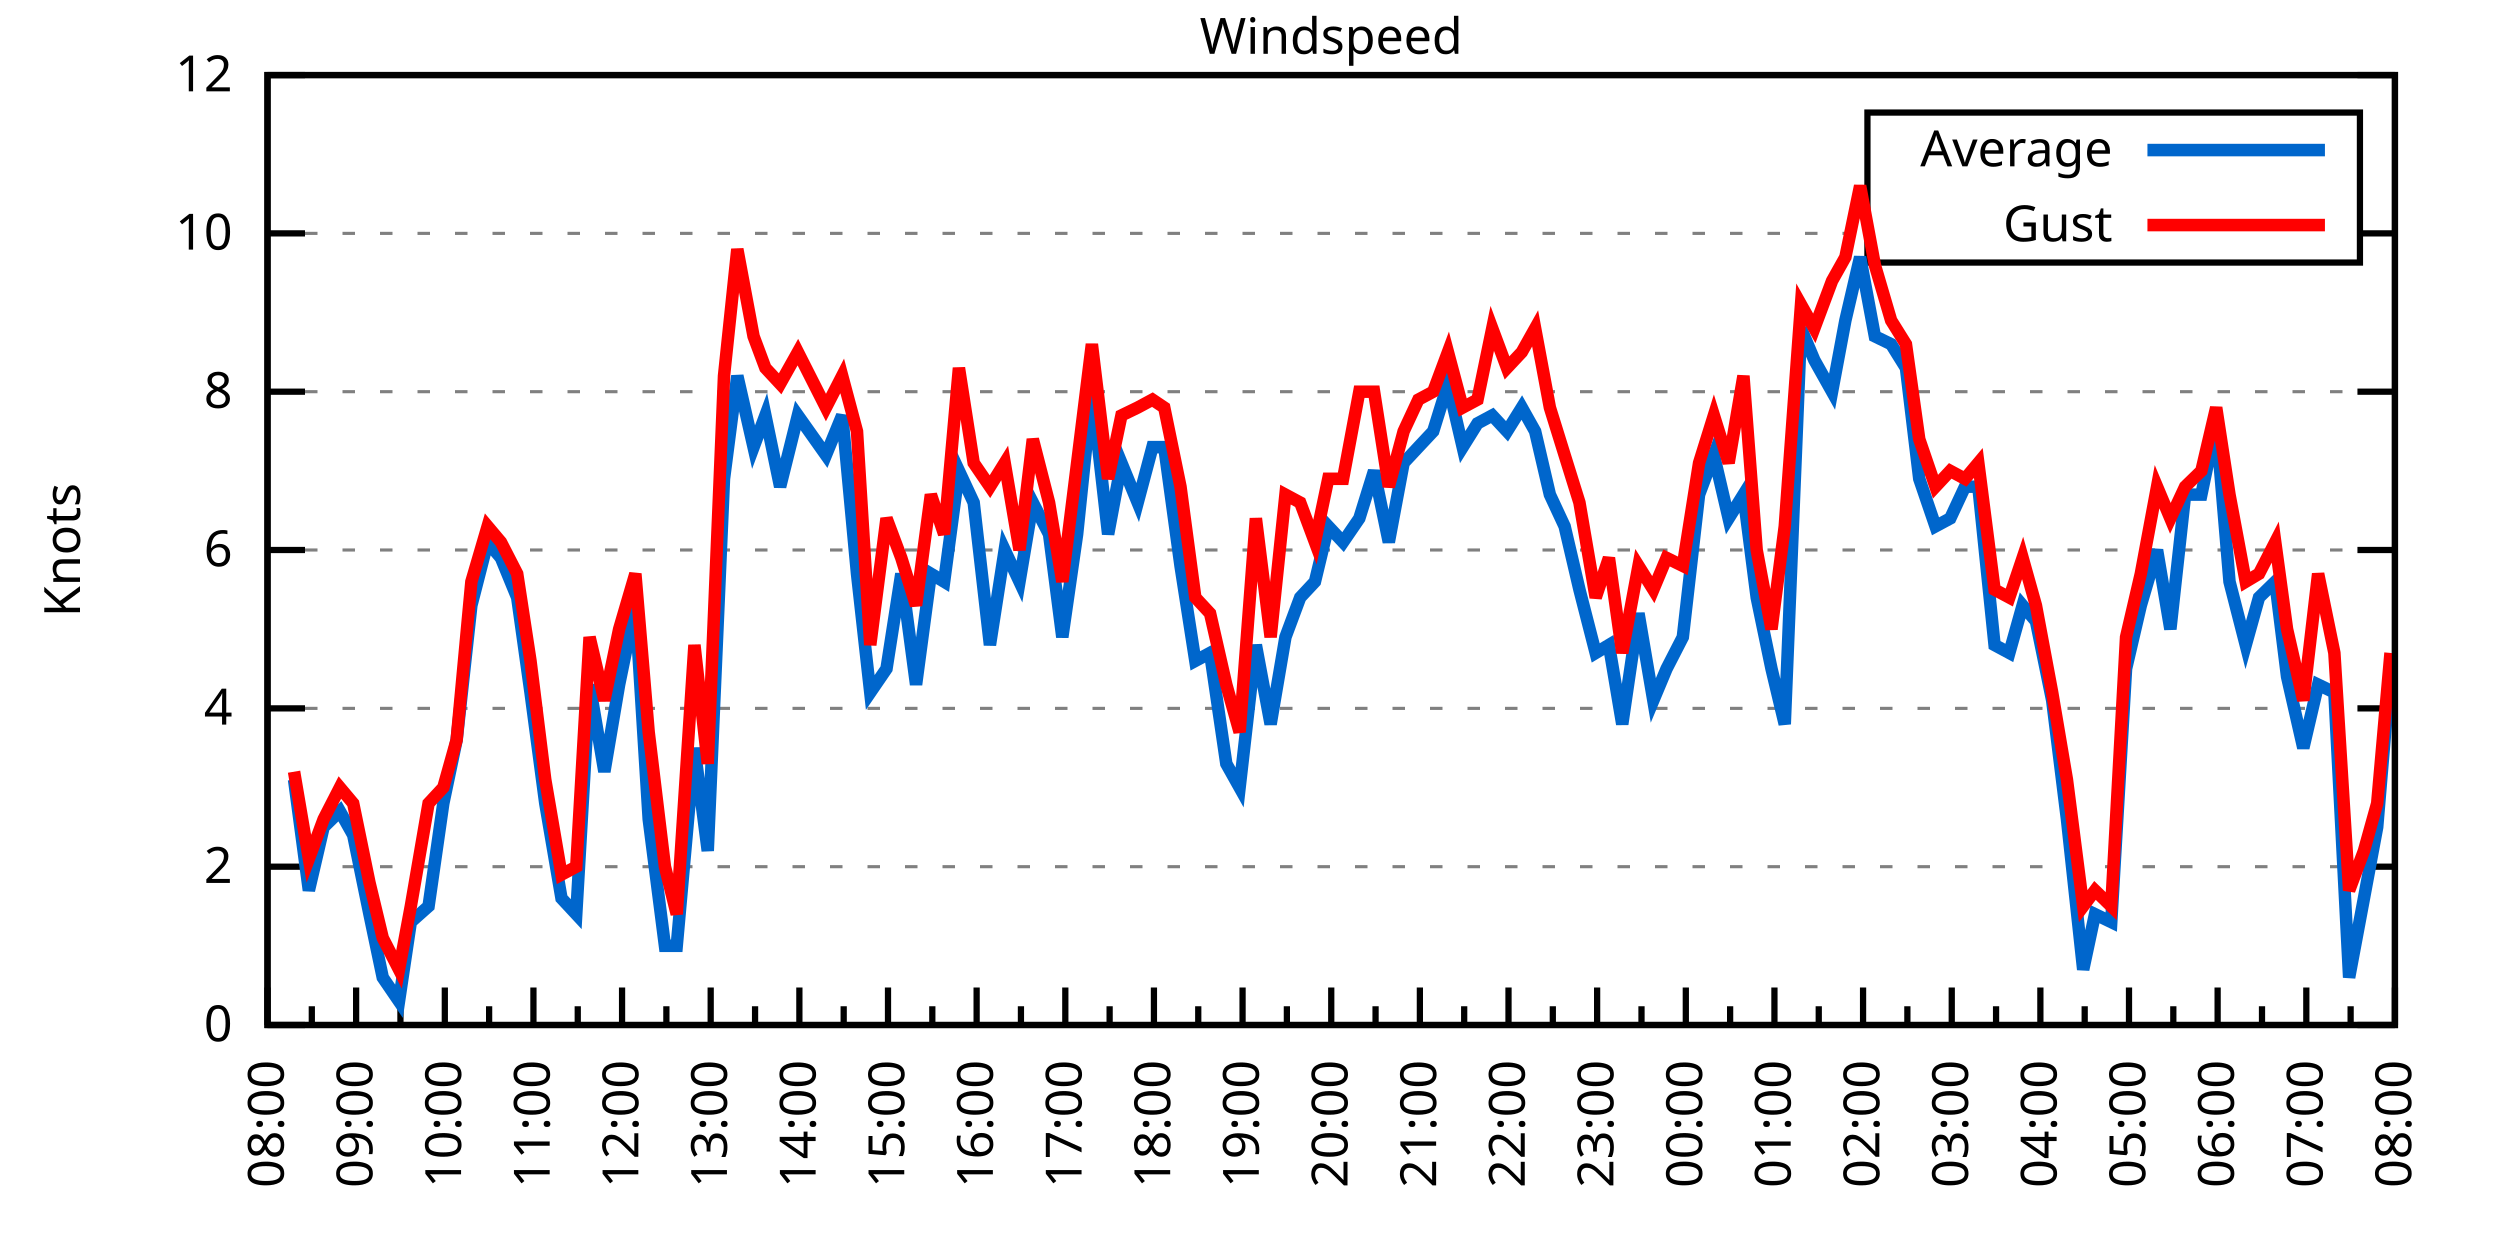
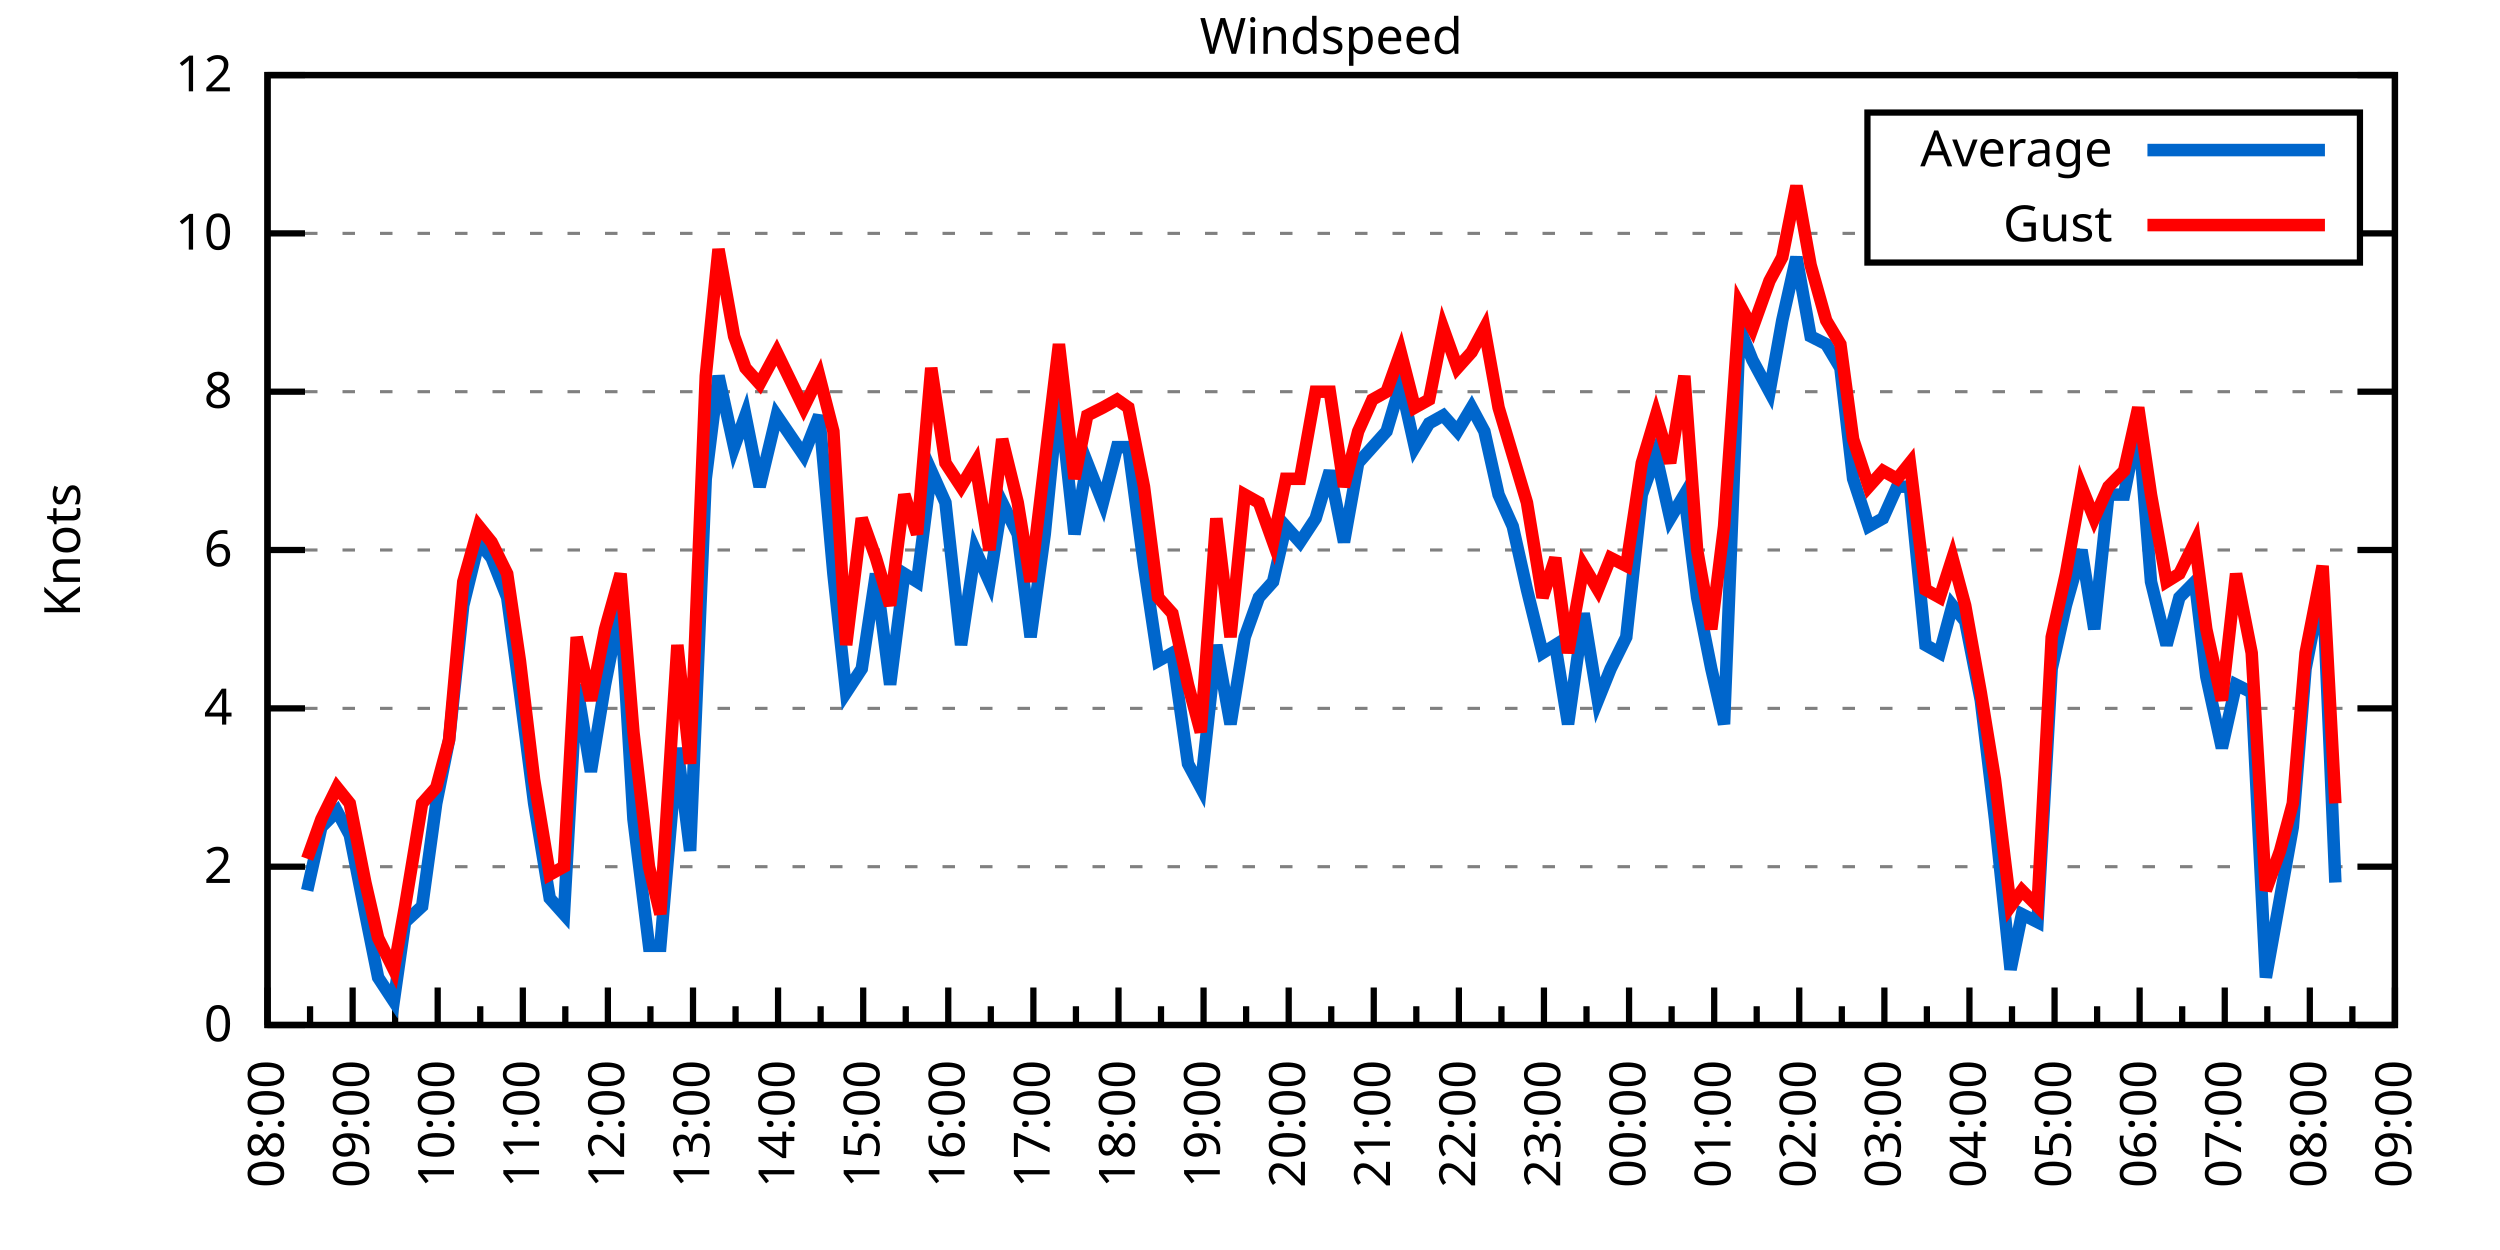
<svg xmlns="http://www.w3.org/2000/svg" xmlns:xlink="http://www.w3.org/1999/xlink" width="400" height="200" viewBox="0 0 400 200">
  <g id="gnuplot_canvas">
    <rect x="0" y="0" width="400" height="200" fill="none" />
    <defs>
      <circle id="gpDot" r="0.5" stroke-width="0.5" stroke="currentColor" />
      <path id="gpPt0" stroke-width="0.333" stroke="currentColor" d="M-1,0 h2 M0,-1 v2" />
      <path id="gpPt1" stroke-width="0.333" stroke="currentColor" d="M-1,-1 L1,1 M1,-1 L-1,1" />
      <path id="gpPt2" stroke-width="0.333" stroke="currentColor" d="M-1,0 L1,0 M0,-1 L0,1 M-1,-1 L1,1 M-1,1 L1,-1" />
      <rect id="gpPt3" stroke-width="0.333" stroke="currentColor" x="-1" y="-1" width="2" height="2" />
      <rect id="gpPt4" stroke-width="0.333" stroke="currentColor" fill="currentColor" x="-1" y="-1" width="2" height="2" />
      <circle id="gpPt5" stroke-width="0.333" stroke="currentColor" cx="0" cy="0" r="1" />
      <use xlink:href="#gpPt5" id="gpPt6" fill="currentColor" stroke="none" />
      <path id="gpPt7" stroke-width="0.333" stroke="currentColor" d="M0,-1.33 L-1.33,0.67 L1.33,0.67 z" />
      <use xlink:href="#gpPt7" id="gpPt8" fill="currentColor" stroke="none" />
      <use xlink:href="#gpPt7" id="gpPt9" stroke="currentColor" transform="rotate(180)" />
      <use xlink:href="#gpPt9" id="gpPt10" fill="currentColor" stroke="none" />
      <use xlink:href="#gpPt3" id="gpPt11" stroke="currentColor" transform="rotate(45)" />
      <use xlink:href="#gpPt11" id="gpPt12" fill="currentColor" stroke="none" />
      <path id="gpPt13" stroke-width="0.333" stroke="currentColor" d="M0,1.330 L1.265,0.411 L0.782,-1.067 L-0.782,-1.076 L-1.265,0.411 z" />
      <use xlink:href="#gpPt13" id="gpPt14" fill="currentColor" stroke="none" />
      <filter id="textbox" filterUnits="objectBoundingBox" x="0" y="0" height="1" width="1">
        <feFlood flood-color="white" flood-opacity="1" result="bgnd" />
        <feComposite in="SourceGraphic" in2="bgnd" operator="atop" />
      </filter>
      <filter id="greybox" filterUnits="objectBoundingBox" x="0" y="0" height="1" width="1">
        <feFlood flood-color="lightgrey" flood-opacity="1" result="grey" />
        <feComposite in="SourceGraphic" in2="grey" operator="atop" />
      </filter>
    </defs>
    <g fill="none" color="white" stroke="currentColor" stroke-width="1.00" stroke-linecap="butt" stroke-linejoin="miter">
</g>
    <g fill="none" color="black" stroke="currentColor" stroke-width="1.00" stroke-linecap="butt" stroke-linejoin="miter">
      <g stroke="none" shape-rendering="crispEdges">
        <polygon fill="rgb(255, 255, 255)" points="42.80,164.00 383.18,164.00 383.18,12.02 42.80,12.02 " />
      </g>
    </g>
    <g fill="none" color="black" stroke="currentColor" stroke-width="1.00" stroke-linecap="butt" stroke-linejoin="miter">
</g>
    <g fill="none" color="black" stroke="black" stroke-width="0.50" stroke-linecap="butt" stroke-linejoin="miter">
</g>
    <g fill="none" color="gray" stroke="currentColor" stroke-width="0.50" stroke-linecap="butt" stroke-linejoin="miter">
      <path stroke="gray" stroke-dasharray="2,4" class="gridline" d="M42.80,164.00 L383.19,164.00  " />
    </g>
    <g fill="none" color="gray" stroke="gray" stroke-width="1.00" stroke-linecap="butt" stroke-linejoin="miter">
</g>
    <g fill="none" color="black" stroke="currentColor" stroke-width="1.00" stroke-linecap="butt" stroke-linejoin="miter">
      <path stroke="black" d="M42.80,164.00 L48.80,164.00 M383.19,164.00 L377.19,164.00  " />
      <g transform="translate(37.20,166.60)" stroke="none" fill="black" font-family="Sans" font-size="8.00" text-anchor="end">
        <text>
          <tspan font-family="Sans"> 0</tspan>
        </text>
      </g>
    </g>
    <g fill="none" color="black" stroke="currentColor" stroke-width="1.00" stroke-linecap="butt" stroke-linejoin="miter">
</g>
    <g fill="none" color="black" stroke="black" stroke-width="0.50" stroke-linecap="butt" stroke-linejoin="miter">
</g>
    <g fill="none" color="gray" stroke="currentColor" stroke-width="0.50" stroke-linecap="butt" stroke-linejoin="miter">
      <path stroke="gray" stroke-dasharray="2,4" class="gridline" d="M42.80,138.67 L383.19,138.67  " />
    </g>
    <g fill="none" color="gray" stroke="gray" stroke-width="1.00" stroke-linecap="butt" stroke-linejoin="miter">
</g>
    <g fill="none" color="black" stroke="currentColor" stroke-width="1.00" stroke-linecap="butt" stroke-linejoin="miter">
      <path stroke="black" d="M42.80,138.67 L48.80,138.67 M383.19,138.67 L377.19,138.67  " />
      <g transform="translate(37.20,141.27)" stroke="none" fill="black" font-family="Sans" font-size="8.00" text-anchor="end">
        <text>
          <tspan font-family="Sans"> 2</tspan>
        </text>
      </g>
    </g>
    <g fill="none" color="black" stroke="currentColor" stroke-width="1.00" stroke-linecap="butt" stroke-linejoin="miter">
</g>
    <g fill="none" color="black" stroke="black" stroke-width="0.50" stroke-linecap="butt" stroke-linejoin="miter">
</g>
    <g fill="none" color="gray" stroke="currentColor" stroke-width="0.50" stroke-linecap="butt" stroke-linejoin="miter">
      <path stroke="gray" stroke-dasharray="2,4" class="gridline" d="M42.80,113.34 L383.19,113.34  " />
    </g>
    <g fill="none" color="gray" stroke="gray" stroke-width="1.00" stroke-linecap="butt" stroke-linejoin="miter">
</g>
    <g fill="none" color="black" stroke="currentColor" stroke-width="1.00" stroke-linecap="butt" stroke-linejoin="miter">
      <path stroke="black" d="M42.80,113.34 L48.80,113.34 M383.19,113.34 L377.19,113.34  " />
      <g transform="translate(37.20,115.94)" stroke="none" fill="black" font-family="Sans" font-size="8.00" text-anchor="end">
        <text>
          <tspan font-family="Sans"> 4</tspan>
        </text>
      </g>
    </g>
    <g fill="none" color="black" stroke="currentColor" stroke-width="1.00" stroke-linecap="butt" stroke-linejoin="miter">
</g>
    <g fill="none" color="black" stroke="black" stroke-width="0.50" stroke-linecap="butt" stroke-linejoin="miter">
</g>
    <g fill="none" color="gray" stroke="currentColor" stroke-width="0.50" stroke-linecap="butt" stroke-linejoin="miter">
      <path stroke="gray" stroke-dasharray="2,4" class="gridline" d="M42.80,88.00 L383.19,88.00  " />
    </g>
    <g fill="none" color="gray" stroke="gray" stroke-width="1.00" stroke-linecap="butt" stroke-linejoin="miter">
</g>
    <g fill="none" color="black" stroke="currentColor" stroke-width="1.00" stroke-linecap="butt" stroke-linejoin="miter">
      <path stroke="black" d="M42.80,88.00 L48.80,88.00 M383.19,88.00 L377.19,88.00  " />
      <g transform="translate(37.20,90.60)" stroke="none" fill="black" font-family="Sans" font-size="8.00" text-anchor="end">
        <text>
          <tspan font-family="Sans"> 6</tspan>
        </text>
      </g>
    </g>
    <g fill="none" color="black" stroke="currentColor" stroke-width="1.00" stroke-linecap="butt" stroke-linejoin="miter">
</g>
    <g fill="none" color="black" stroke="black" stroke-width="0.50" stroke-linecap="butt" stroke-linejoin="miter">
</g>
    <g fill="none" color="gray" stroke="currentColor" stroke-width="0.50" stroke-linecap="butt" stroke-linejoin="miter">
      <path stroke="gray" stroke-dasharray="2,4" class="gridline" d="M42.80,62.67 L383.19,62.67  " />
    </g>
    <g fill="none" color="gray" stroke="gray" stroke-width="1.00" stroke-linecap="butt" stroke-linejoin="miter">
</g>
    <g fill="none" color="black" stroke="currentColor" stroke-width="1.00" stroke-linecap="butt" stroke-linejoin="miter">
      <path stroke="black" d="M42.80,62.67 L48.80,62.67 M383.19,62.67 L377.19,62.67  " />
      <g transform="translate(37.20,65.27)" stroke="none" fill="black" font-family="Sans" font-size="8.00" text-anchor="end">
        <text>
          <tspan font-family="Sans"> 8</tspan>
        </text>
      </g>
    </g>
    <g fill="none" color="black" stroke="currentColor" stroke-width="1.00" stroke-linecap="butt" stroke-linejoin="miter">
</g>
    <g fill="none" color="black" stroke="black" stroke-width="0.50" stroke-linecap="butt" stroke-linejoin="miter">
</g>
    <g fill="none" color="gray" stroke="currentColor" stroke-width="0.50" stroke-linecap="butt" stroke-linejoin="miter">
      <path stroke="gray" stroke-dasharray="2,4" class="gridline" d="M42.80,37.34 L298.79,37.34 M377.59,37.34 L383.19,37.34  " />
    </g>
    <g fill="none" color="gray" stroke="gray" stroke-width="1.00" stroke-linecap="butt" stroke-linejoin="miter">
</g>
    <g fill="none" color="black" stroke="currentColor" stroke-width="1.00" stroke-linecap="butt" stroke-linejoin="miter">
      <path stroke="black" d="M42.80,37.34 L48.80,37.34 M383.19,37.34 L377.19,37.34  " />
      <g transform="translate(37.20,39.94)" stroke="none" fill="black" font-family="Sans" font-size="8.00" text-anchor="end">
        <text>
          <tspan font-family="Sans"> 10</tspan>
        </text>
      </g>
    </g>
    <g fill="none" color="black" stroke="currentColor" stroke-width="1.00" stroke-linecap="butt" stroke-linejoin="miter">
</g>
    <g fill="none" color="black" stroke="black" stroke-width="0.50" stroke-linecap="butt" stroke-linejoin="miter">
</g>
    <g fill="none" color="gray" stroke="currentColor" stroke-width="0.50" stroke-linecap="butt" stroke-linejoin="miter">
      <path stroke="gray" stroke-dasharray="2,4" class="gridline" d="M42.80,12.01 L383.19,12.01  " />
    </g>
    <g fill="none" color="gray" stroke="gray" stroke-width="1.00" stroke-linecap="butt" stroke-linejoin="miter">
</g>
    <g fill="none" color="black" stroke="currentColor" stroke-width="1.00" stroke-linecap="butt" stroke-linejoin="miter">
      <path stroke="black" d="M42.80,12.01 L48.80,12.01 M383.19,12.01 L377.19,12.01  " />
      <g transform="translate(37.20,14.61)" stroke="none" fill="black" font-family="Sans" font-size="8.00" text-anchor="end">
        <text>
          <tspan font-family="Sans"> 12</tspan>
        </text>
      </g>
    </g>
    <g fill="none" color="black" stroke="currentColor" stroke-width="1.00" stroke-linecap="butt" stroke-linejoin="miter">
      <path stroke="black" d="M42.80,164.00 L42.80,158.00  " />
      <g transform="translate(45.40,169.60) rotate(270)" stroke="none" fill="black" font-family="Sans" font-size="8.00" text-anchor="end">
        <text>
          <tspan font-family="Sans">08:00</tspan>
        </text>
      </g>
    </g>
    <g fill="none" color="black" stroke="currentColor" stroke-width="1.00" stroke-linecap="butt" stroke-linejoin="miter">
-       <path stroke="black" d="M49.89,164.00 L49.89,161.00 M56.98,164.00 L56.98,158.00  " />
-       <g transform="translate(59.58,169.60) rotate(270)" stroke="none" fill="black" font-family="Sans" font-size="8.00" text-anchor="end">
+       <path stroke="black" d="M49.61,164.00 L49.61,161.00 M56.42,164.00 L56.42,158.00  " />
+       <g transform="translate(59.02,169.60) rotate(270)" stroke="none" fill="black" font-family="Sans" font-size="8.00" text-anchor="end">
        <text>
          <tspan font-family="Sans">09:00</tspan>
        </text>
      </g>
    </g>
    <g fill="none" color="black" stroke="currentColor" stroke-width="1.00" stroke-linecap="butt" stroke-linejoin="miter">
-       <path stroke="black" d="M64.07,164.00 L64.07,161.00 M71.17,164.00 L71.17,158.00  " />
-       <g transform="translate(73.77,169.60) rotate(270)" stroke="none" fill="black" font-family="Sans" font-size="8.00" text-anchor="end">
+       <path stroke="black" d="M63.22,164.00 L63.22,161.00 M70.03,164.00 L70.03,158.00  " />
+       <g transform="translate(72.63,169.60) rotate(270)" stroke="none" fill="black" font-family="Sans" font-size="8.00" text-anchor="end">
        <text>
          <tspan font-family="Sans">10:00</tspan>
        </text>
      </g>
    </g>
    <g fill="none" color="black" stroke="currentColor" stroke-width="1.00" stroke-linecap="butt" stroke-linejoin="miter">
-       <path stroke="black" d="M78.26,164.00 L78.26,161.00 M85.35,164.00 L85.35,158.00  " />
-       <g transform="translate(87.95,169.60) rotate(270)" stroke="none" fill="black" font-family="Sans" font-size="8.00" text-anchor="end">
+       <path stroke="black" d="M76.84,164.00 L76.84,161.00 M83.65,164.00 L83.65,158.00  " />
+       <g transform="translate(86.25,169.60) rotate(270)" stroke="none" fill="black" font-family="Sans" font-size="8.00" text-anchor="end">
        <text>
          <tspan font-family="Sans">11:00</tspan>
        </text>
      </g>
    </g>
    <g fill="none" color="black" stroke="currentColor" stroke-width="1.00" stroke-linecap="butt" stroke-linejoin="miter">
-       <path stroke="black" d="M92.44,164.00 L92.44,161.00 M99.53,164.00 L99.53,158.00  " />
-       <g transform="translate(102.13,169.60) rotate(270)" stroke="none" fill="black" font-family="Sans" font-size="8.00" text-anchor="end">
+       <path stroke="black" d="M90.45,164.00 L90.45,161.00 M97.26,164.00 L97.26,158.00  " />
+       <g transform="translate(99.86,169.60) rotate(270)" stroke="none" fill="black" font-family="Sans" font-size="8.00" text-anchor="end">
        <text>
          <tspan font-family="Sans">12:00</tspan>
        </text>
      </g>
    </g>
    <g fill="none" color="black" stroke="currentColor" stroke-width="1.00" stroke-linecap="butt" stroke-linejoin="miter">
-       <path stroke="black" d="M106.62,164.00 L106.62,161.00 M113.71,164.00 L113.71,158.00  " />
-       <g transform="translate(116.31,169.60) rotate(270)" stroke="none" fill="black" font-family="Sans" font-size="8.00" text-anchor="end">
+       <path stroke="black" d="M104.07,164.00 L104.07,161.00 M110.88,164.00 L110.88,158.00  " />
+       <g transform="translate(113.48,169.60) rotate(270)" stroke="none" fill="black" font-family="Sans" font-size="8.00" text-anchor="end">
        <text>
          <tspan font-family="Sans">13:00</tspan>
        </text>
      </g>
    </g>
    <g fill="none" color="black" stroke="currentColor" stroke-width="1.00" stroke-linecap="butt" stroke-linejoin="miter">
-       <path stroke="black" d="M120.81,164.00 L120.81,161.00 M127.90,164.00 L127.90,158.00  " />
-       <g transform="translate(130.50,169.60) rotate(270)" stroke="none" fill="black" font-family="Sans" font-size="8.00" text-anchor="end">
+       <path stroke="black" d="M117.69,164.00 L117.69,161.00 M124.49,164.00 L124.49,158.00  " />
+       <g transform="translate(127.09,169.60) rotate(270)" stroke="none" fill="black" font-family="Sans" font-size="8.00" text-anchor="end">
        <text>
          <tspan font-family="Sans">14:00</tspan>
        </text>
      </g>
    </g>
    <g fill="none" color="black" stroke="currentColor" stroke-width="1.00" stroke-linecap="butt" stroke-linejoin="miter">
-       <path stroke="black" d="M134.99,164.00 L134.99,161.00 M142.08,164.00 L142.08,158.00  " />
-       <g transform="translate(144.68,169.60) rotate(270)" stroke="none" fill="black" font-family="Sans" font-size="8.00" text-anchor="end">
+       <path stroke="black" d="M131.30,164.00 L131.30,161.00 M138.11,164.00 L138.11,158.00  " />
+       <g transform="translate(140.71,169.60) rotate(270)" stroke="none" fill="black" font-family="Sans" font-size="8.00" text-anchor="end">
        <text>
          <tspan font-family="Sans">15:00</tspan>
        </text>
      </g>
    </g>
    <g fill="none" color="black" stroke="currentColor" stroke-width="1.00" stroke-linecap="butt" stroke-linejoin="miter">
-       <path stroke="black" d="M149.17,164.00 L149.17,161.00 M156.26,164.00 L156.26,158.00  " />
-       <g transform="translate(158.86,169.60) rotate(270)" stroke="none" fill="black" font-family="Sans" font-size="8.00" text-anchor="end">
+       <path stroke="black" d="M144.92,164.00 L144.92,161.00 M151.72,164.00 L151.72,158.00  " />
+       <g transform="translate(154.32,169.60) rotate(270)" stroke="none" fill="black" font-family="Sans" font-size="8.00" text-anchor="end">
        <text>
          <tspan font-family="Sans">16:00</tspan>
        </text>
      </g>
    </g>
    <g fill="none" color="black" stroke="currentColor" stroke-width="1.00" stroke-linecap="butt" stroke-linejoin="miter">
-       <path stroke="black" d="M163.35,164.00 L163.35,161.00 M170.45,164.00 L170.45,158.00  " />
-       <g transform="translate(173.05,169.60) rotate(270)" stroke="none" fill="black" font-family="Sans" font-size="8.00" text-anchor="end">
+       <path stroke="black" d="M158.53,164.00 L158.53,161.00 M165.34,164.00 L165.34,158.00  " />
+       <g transform="translate(167.94,169.60) rotate(270)" stroke="none" fill="black" font-family="Sans" font-size="8.00" text-anchor="end">
        <text>
          <tspan font-family="Sans">17:00</tspan>
        </text>
      </g>
    </g>
    <g fill="none" color="black" stroke="currentColor" stroke-width="1.00" stroke-linecap="butt" stroke-linejoin="miter">
-       <path stroke="black" d="M177.54,164.00 L177.54,161.00 M184.63,164.00 L184.63,158.00  " />
-       <g transform="translate(187.23,169.60) rotate(270)" stroke="none" fill="black" font-family="Sans" font-size="8.00" text-anchor="end">
+       <path stroke="black" d="M172.15,164.00 L172.15,161.00 M178.96,164.00 L178.96,158.00  " />
+       <g transform="translate(181.56,169.60) rotate(270)" stroke="none" fill="black" font-family="Sans" font-size="8.00" text-anchor="end">
        <text>
          <tspan font-family="Sans">18:00</tspan>
        </text>
      </g>
    </g>
    <g fill="none" color="black" stroke="currentColor" stroke-width="1.00" stroke-linecap="butt" stroke-linejoin="miter">
-       <path stroke="black" d="M191.72,164.00 L191.72,161.00 M198.81,164.00 L198.81,158.00  " />
-       <g transform="translate(201.41,169.60) rotate(270)" stroke="none" fill="black" font-family="Sans" font-size="8.00" text-anchor="end">
+       <path stroke="black" d="M185.76,164.00 L185.76,161.00 M192.57,164.00 L192.57,158.00  " />
+       <g transform="translate(195.17,169.60) rotate(270)" stroke="none" fill="black" font-family="Sans" font-size="8.00" text-anchor="end">
        <text>
          <tspan font-family="Sans">19:00</tspan>
        </text>
      </g>
    </g>
    <g fill="none" color="black" stroke="currentColor" stroke-width="1.00" stroke-linecap="butt" stroke-linejoin="miter">
-       <path stroke="black" d="M205.90,164.00 L205.90,161.00 M213.00,164.00 L213.00,158.00  " />
-       <g transform="translate(215.60,169.60) rotate(270)" stroke="none" fill="black" font-family="Sans" font-size="8.00" text-anchor="end">
+       <path stroke="black" d="M199.38,164.00 L199.38,161.00 M206.19,164.00 L206.19,158.00  " />
+       <g transform="translate(208.79,169.60) rotate(270)" stroke="none" fill="black" font-family="Sans" font-size="8.00" text-anchor="end">
        <text>
          <tspan font-family="Sans">20:00</tspan>
        </text>
      </g>
    </g>
    <g fill="none" color="black" stroke="currentColor" stroke-width="1.00" stroke-linecap="butt" stroke-linejoin="miter">
-       <path stroke="black" d="M220.09,164.00 L220.09,161.00 M227.18,164.00 L227.18,158.00  " />
-       <g transform="translate(229.78,169.60) rotate(270)" stroke="none" fill="black" font-family="Sans" font-size="8.00" text-anchor="end">
+       <path stroke="black" d="M213.00,164.00 L213.00,161.00 M219.80,164.00 L219.80,158.00  " />
+       <g transform="translate(222.40,169.60) rotate(270)" stroke="none" fill="black" font-family="Sans" font-size="8.00" text-anchor="end">
        <text>
          <tspan font-family="Sans">21:00</tspan>
        </text>
      </g>
    </g>
    <g fill="none" color="black" stroke="currentColor" stroke-width="1.00" stroke-linecap="butt" stroke-linejoin="miter">
-       <path stroke="black" d="M234.27,164.00 L234.27,161.00 M241.36,164.00 L241.36,158.00  " />
-       <g transform="translate(243.96,169.60) rotate(270)" stroke="none" fill="black" font-family="Sans" font-size="8.00" text-anchor="end">
+       <path stroke="black" d="M226.61,164.00 L226.61,161.00 M233.42,164.00 L233.42,158.00  " />
+       <g transform="translate(236.02,169.60) rotate(270)" stroke="none" fill="black" font-family="Sans" font-size="8.00" text-anchor="end">
        <text>
          <tspan font-family="Sans">22:00</tspan>
        </text>
      </g>
    </g>
    <g fill="none" color="black" stroke="currentColor" stroke-width="1.00" stroke-linecap="butt" stroke-linejoin="miter">
-       <path stroke="black" d="M248.45,164.00 L248.45,161.00 M255.54,164.00 L255.54,158.00  " />
-       <g transform="translate(258.14,169.60) rotate(270)" stroke="none" fill="black" font-family="Sans" font-size="8.00" text-anchor="end">
+       <path stroke="black" d="M240.23,164.00 L240.23,161.00 M247.03,164.00 L247.03,158.00  " />
+       <g transform="translate(249.63,169.60) rotate(270)" stroke="none" fill="black" font-family="Sans" font-size="8.00" text-anchor="end">
        <text>
          <tspan font-family="Sans">23:00</tspan>
        </text>
      </g>
    </g>
    <g fill="none" color="black" stroke="currentColor" stroke-width="1.00" stroke-linecap="butt" stroke-linejoin="miter">
-       <path stroke="black" d="M262.64,164.00 L262.64,161.00 M269.73,164.00 L269.73,158.00  " />
-       <g transform="translate(272.33,169.60) rotate(270)" stroke="none" fill="black" font-family="Sans" font-size="8.00" text-anchor="end">
+       <path stroke="black" d="M253.84,164.00 L253.84,161.00 M260.65,164.00 L260.65,158.00  " />
+       <g transform="translate(263.25,169.60) rotate(270)" stroke="none" fill="black" font-family="Sans" font-size="8.00" text-anchor="end">
        <text>
          <tspan font-family="Sans">00:00</tspan>
        </text>
      </g>
    </g>
    <g fill="none" color="black" stroke="currentColor" stroke-width="1.00" stroke-linecap="butt" stroke-linejoin="miter">
-       <path stroke="black" d="M276.82,164.00 L276.82,161.00 M283.91,164.00 L283.91,158.00  " />
-       <g transform="translate(286.51,169.60) rotate(270)" stroke="none" fill="black" font-family="Sans" font-size="8.00" text-anchor="end">
+       <path stroke="black" d="M267.46,164.00 L267.46,161.00 M274.27,164.00 L274.27,158.00  " />
+       <g transform="translate(276.87,169.60) rotate(270)" stroke="none" fill="black" font-family="Sans" font-size="8.00" text-anchor="end">
        <text>
          <tspan font-family="Sans">01:00</tspan>
        </text>
      </g>
    </g>
    <g fill="none" color="black" stroke="currentColor" stroke-width="1.00" stroke-linecap="butt" stroke-linejoin="miter">
-       <path stroke="black" d="M291.00,164.00 L291.00,161.00 M298.09,164.00 L298.09,158.00  " />
-       <g transform="translate(300.69,169.60) rotate(270)" stroke="none" fill="black" font-family="Sans" font-size="8.00" text-anchor="end">
+       <path stroke="black" d="M281.07,164.00 L281.07,161.00 M287.88,164.00 L287.88,158.00  " />
+       <g transform="translate(290.48,169.60) rotate(270)" stroke="none" fill="black" font-family="Sans" font-size="8.00" text-anchor="end">
        <text>
          <tspan font-family="Sans">02:00</tspan>
        </text>
      </g>
    </g>
    <g fill="none" color="black" stroke="currentColor" stroke-width="1.00" stroke-linecap="butt" stroke-linejoin="miter">
-       <path stroke="black" d="M305.18,164.00 L305.18,161.00 M312.28,164.00 L312.28,158.00  " />
-       <g transform="translate(314.88,169.60) rotate(270)" stroke="none" fill="black" font-family="Sans" font-size="8.00" text-anchor="end">
+       <path stroke="black" d="M294.69,164.00 L294.69,161.00 M301.50,164.00 L301.50,158.00  " />
+       <g transform="translate(304.10,169.60) rotate(270)" stroke="none" fill="black" font-family="Sans" font-size="8.00" text-anchor="end">
        <text>
          <tspan font-family="Sans">03:00</tspan>
        </text>
      </g>
    </g>
    <g fill="none" color="black" stroke="currentColor" stroke-width="1.00" stroke-linecap="butt" stroke-linejoin="miter">
-       <path stroke="black" d="M319.37,164.00 L319.37,161.00 M326.46,164.00 L326.46,158.00  " />
-       <g transform="translate(329.06,169.60) rotate(270)" stroke="none" fill="black" font-family="Sans" font-size="8.00" text-anchor="end">
+       <path stroke="black" d="M308.30,164.00 L308.30,161.00 M315.11,164.00 L315.11,158.00  " />
+       <g transform="translate(317.71,169.60) rotate(270)" stroke="none" fill="black" font-family="Sans" font-size="8.00" text-anchor="end">
        <text>
          <tspan font-family="Sans">04:00</tspan>
        </text>
      </g>
    </g>
    <g fill="none" color="black" stroke="currentColor" stroke-width="1.00" stroke-linecap="butt" stroke-linejoin="miter">
-       <path stroke="black" d="M333.55,164.00 L333.55,161.00 M340.64,164.00 L340.64,158.00  " />
-       <g transform="translate(343.24,169.60) rotate(270)" stroke="none" fill="black" font-family="Sans" font-size="8.00" text-anchor="end">
+       <path stroke="black" d="M321.92,164.00 L321.92,161.00 M328.73,164.00 L328.73,158.00  " />
+       <g transform="translate(331.33,169.60) rotate(270)" stroke="none" fill="black" font-family="Sans" font-size="8.00" text-anchor="end">
        <text>
          <tspan font-family="Sans">05:00</tspan>
        </text>
      </g>
    </g>
    <g fill="none" color="black" stroke="currentColor" stroke-width="1.00" stroke-linecap="butt" stroke-linejoin="miter">
-       <path stroke="black" d="M347.73,164.00 L347.73,161.00 M354.82,164.00 L354.82,158.00  " />
-       <g transform="translate(357.42,169.60) rotate(270)" stroke="none" fill="black" font-family="Sans" font-size="8.00" text-anchor="end">
+       <path stroke="black" d="M335.54,164.00 L335.54,161.00 M342.34,164.00 L342.34,158.00  " />
+       <g transform="translate(344.94,169.60) rotate(270)" stroke="none" fill="black" font-family="Sans" font-size="8.00" text-anchor="end">
        <text>
          <tspan font-family="Sans">06:00</tspan>
        </text>
      </g>
    </g>
    <g fill="none" color="black" stroke="currentColor" stroke-width="1.00" stroke-linecap="butt" stroke-linejoin="miter">
-       <path stroke="black" d="M361.92,164.00 L361.92,161.00 M369.01,164.00 L369.01,158.00  " />
-       <g transform="translate(371.61,169.60) rotate(270)" stroke="none" fill="black" font-family="Sans" font-size="8.00" text-anchor="end">
+       <path stroke="black" d="M349.15,164.00 L349.15,161.00 M355.96,164.00 L355.96,158.00  " />
+       <g transform="translate(358.56,169.60) rotate(270)" stroke="none" fill="black" font-family="Sans" font-size="8.00" text-anchor="end">
        <text>
          <tspan font-family="Sans">07:00</tspan>
        </text>
      </g>
    </g>
    <g fill="none" color="black" stroke="currentColor" stroke-width="1.00" stroke-linecap="butt" stroke-linejoin="miter">
-       <path stroke="black" d="M376.10,164.00 L376.10,161.00 M383.19,164.00 L383.19,158.00  " />
+       <path stroke="black" d="M362.77,164.00 L362.77,161.00 M369.57,164.00 L369.57,158.00  " />
+       <g transform="translate(372.17,169.60) rotate(270)" stroke="none" fill="black" font-family="Sans" font-size="8.00" text-anchor="end">
+         <text>
+           <tspan font-family="Sans">08:00</tspan>
+         </text>
+       </g>
+     </g>
+     <g fill="none" color="black" stroke="currentColor" stroke-width="1.00" stroke-linecap="butt" stroke-linejoin="miter">
+       <path stroke="black" d="M376.38,164.00 L376.38,161.00 M383.19,164.00 L383.19,158.00  " />
      <g transform="translate(385.79,169.60) rotate(270)" stroke="none" fill="black" font-family="Sans" font-size="8.00" text-anchor="end">
        <text>
-           <tspan font-family="Sans">08:00</tspan>
+           <tspan font-family="Sans">09:00</tspan>
        </text>
      </g>
    </g>
    <g fill="none" color="black" stroke="currentColor" stroke-width="1.00" stroke-linecap="butt" stroke-linejoin="miter">
</g>
    <g fill="none" color="black" stroke="currentColor" stroke-width="1.00" stroke-linecap="butt" stroke-linejoin="miter">
      <path stroke="black" d="M42.80,12.01 L42.80,164.00 L383.19,164.00 L383.19,12.01 L42.80,12.01 Z  " />
    </g>
    <g fill="none" color="black" stroke="currentColor" stroke-width="1.00" stroke-linecap="butt" stroke-linejoin="miter">
      <g transform="translate(12.80,88.01) rotate(270)" stroke="none" fill="black" font-family="Sans" font-size="8.00" text-anchor="middle">
        <text>
          <tspan font-family="Sans">Knots</tspan>
        </text>
      </g>
    </g>
    <g fill="none" color="black" stroke="currentColor" stroke-width="1.00" stroke-linecap="butt" stroke-linejoin="miter">
</g>
    <g fill="none" color="black" stroke="currentColor" stroke-width="1.00" stroke-linecap="butt" stroke-linejoin="miter">
      <path stroke="black" d="M298.79,42.01 L298.79,18.01 L377.59,18.01 L377.59,42.01 L298.79,42.01 Z  " />
    </g>
    <g id="Windspeed_plot_1">
      <g fill="none" color="white" stroke="black" stroke-width="2.00" stroke-linecap="butt" stroke-linejoin="miter">
</g>
      <g fill="none" color="black" stroke="currentColor" stroke-width="2.00" stroke-linecap="butt" stroke-linejoin="miter">
        <g transform="translate(337.99,26.61)" stroke="none" fill="black" font-family="Sans" font-size="8.00" text-anchor="end">
          <text>
            <tspan font-family="Sans">Average</tspan>
          </text>
        </g>
      </g>
      <g fill="none" color="black" stroke="currentColor" stroke-width="2.00" stroke-linecap="butt" stroke-linejoin="miter">
-         <path stroke="rgb(  0, 102, 204)" d="M343.59,24.01 L371.99,24.01 M47.05,124.74 L49.42,142.47 L51.78,132.34 L54.38,129.80 L56.51,133.60 L59.11,146.27   L61.24,156.40 L63.84,160.20 L65.73,147.53 L68.57,145.00 L70.93,128.54 L73.06,118.40 L75.42,96.87 L78.02,86.74   L80.15,89.27 L82.75,95.60 L84.88,110.80 L87.24,128.54 L89.84,143.73 L92.20,146.27 L94.33,109.54 L96.70,123.47   L99.06,109.54 L101.66,96.87 L103.79,131.07 L106.39,151.33 L108.28,151.33 L111.11,119.67 L113.24,136.14 L115.84,76.61   L117.97,60.14 L120.57,71.54 L122.46,66.47 L124.82,77.87 L127.66,66.47 L132.15,72.81 L134.75,66.47 L137.12,91.80   L139.24,110.80 L141.84,107.00 L144.21,91.80 L146.57,109.54 L148.94,91.80 L151.06,93.07 L153.43,75.34 L155.79,80.41   L158.39,103.20 L160.75,88.00 L163.12,93.07 L165.25,80.41 L167.85,85.47 L169.97,101.94 L172.34,85.47 L174.70,62.67   L177.30,85.47 L179.43,74.07 L182.03,80.41 L184.39,71.54 L186.28,71.54 L188.88,90.54 L191.25,105.74 L193.61,104.47   L196.21,122.20 L198.34,126.00 L200.94,103.20 L203.30,115.87 L205.67,101.94 L208.03,95.60 L210.39,93.07 L212.52,84.21   L214.89,86.74 L217.49,82.94 L219.85,75.34 L222.21,86.74 L224.58,74.07 L226.94,71.54 L229.31,69.01 L231.67,61.41   L234.03,71.54 L236.40,67.74 L238.76,66.47 L241.12,69.01 L243.49,65.21 L245.62,69.01 L247.98,79.14 L250.34,84.21   L252.71,94.34 L255.31,104.47 L257.43,103.20 L259.56,115.87 L262.16,98.14 L264.53,112.07 L266.65,107.00 L269.25,101.94   L271.85,79.14 L274.22,72.81 L276.58,82.94 L278.95,79.14 L281.07,95.60 L283.44,107.00 L285.56,115.87 L288.16,52.54   L290.29,57.61 L293.13,62.67 L295.26,51.27 L297.62,41.14 L299.98,53.81 L302.58,55.07 L304.95,58.87 L307.08,76.61   L309.68,84.21 L312.04,82.94 L314.40,77.87 L316.53,77.87 L319.13,103.20 L321.49,104.47 L323.62,96.87 L325.75,99.40   L328.35,112.07 L330.71,131.07 L333.31,155.13 L335.20,146.27 L337.80,147.53 L340.17,107.00 L342.53,96.87 L345.13,88.00   L347.26,100.67 L349.62,79.14 L352.22,79.14 L354.59,67.74 L356.72,93.07 L359.32,103.20 L361.44,95.60 L364.04,93.07   L365.93,108.27 L368.53,119.67 L370.90,109.54 L373.50,110.80 L375.86,156.40 L378.23,143.73 L380.35,132.34 L382.48,107.00    " />
+         <path stroke="rgb(  0, 102, 204)" d="M343.59,24.01 L371.99,24.01 M49.15,142.47 L51.42,132.34 L53.92,129.80 L55.96,133.60 L58.46,146.27 L60.50,156.40   L63.00,160.20 L64.81,147.53 L67.54,145.00 L69.80,128.54 L71.85,118.40 L74.12,96.87 L76.61,86.74 L78.65,89.27   L81.15,95.60 L83.19,110.80 L85.46,128.54 L87.96,143.73 L90.23,146.27 L92.27,109.54 L94.54,123.47 L96.81,109.54   L99.30,96.87 L101.35,131.07 L103.84,151.33 L105.66,151.33 L108.38,119.67 L110.42,136.14 L112.92,76.61 L114.96,60.14   L117.46,71.54 L119.27,66.47 L121.54,77.87 L124.27,66.47 L128.58,72.81 L131.07,66.47 L133.34,91.80 L135.39,110.80   L137.88,107.00 L140.15,91.80 L142.42,109.54 L144.69,91.80 L146.73,93.07 L149.00,75.34 L151.27,80.41 L153.77,103.20   L156.04,88.00 L158.31,93.07 L160.35,80.41 L162.84,85.47 L164.89,101.94 L167.16,85.47 L169.43,62.67 L171.92,85.47   L173.96,74.07 L176.46,80.41 L178.73,71.54 L180.54,71.54 L183.04,90.54 L185.31,105.74 L187.58,104.47 L190.08,122.20   L192.12,126.00 L194.61,103.20 L196.88,115.87 L199.15,101.94 L201.42,95.60 L203.69,93.07 L205.73,84.21 L208.00,86.74   L210.50,82.94 L212.77,75.34 L215.04,86.74 L217.31,74.07 L219.58,71.54 L221.85,69.01 L224.11,61.41 L226.38,71.54   L228.65,67.74 L230.92,66.47 L233.19,69.01 L235.46,65.21 L237.50,69.01 L239.77,79.14 L242.04,84.21 L244.31,94.34   L246.81,104.47 L248.85,103.20 L250.89,115.87 L253.39,98.14 L255.66,112.07 L257.70,107.00 L260.20,101.94 L262.69,79.14   L264.96,72.81 L267.23,82.94 L269.50,79.14 L271.54,95.60 L273.81,107.00 L275.85,115.87 L278.35,52.54 L280.39,57.61   L283.12,62.67 L285.16,51.27 L287.43,41.14 L289.70,53.81 L292.19,55.07 L294.46,58.87 L296.50,76.61 L299.00,84.21   L301.27,82.94 L303.54,77.87 L305.58,77.87 L308.08,103.20 L310.35,104.47 L312.39,96.87 L314.43,99.40 L316.93,112.07   L319.20,131.07 L321.69,155.13 L323.51,146.27 L326.00,147.53 L328.27,107.00 L330.54,96.87 L333.04,88.00 L335.08,100.67   L337.35,79.14 L339.85,79.14 L342.12,67.74 L344.16,93.07 L346.65,103.20 L348.70,95.60 L351.19,93.07 L353.01,108.27   L355.50,119.67 L357.77,109.54 L360.27,110.80 L362.54,156.40 L364.81,143.73 L366.85,132.34 L368.89,107.00 L371.62,93.07   L373.66,141.20  " />
      </g>
    </g>
    <g id="Windspeed_plot_2">
      <g fill="none" color="black" stroke="currentColor" stroke-width="2.00" stroke-linecap="butt" stroke-linejoin="miter">
        <g transform="translate(337.99,38.61)" stroke="none" fill="black" font-family="Sans" font-size="8.00" text-anchor="end">
          <text>
            <tspan font-family="Sans">Gust</tspan>
          </text>
        </g>
      </g>
      <g fill="none" color="black" stroke="currentColor" stroke-width="2.00" stroke-linecap="butt" stroke-linejoin="miter">
-         <path stroke="rgb(255,   0,   0)" d="M343.59,36.01 L371.99,36.01 M47.05,123.47 L49.42,137.40 L51.78,131.07 L54.38,126.00 L56.51,128.54 L59.11,141.20   L61.24,150.07 L63.84,155.13 L65.73,145.00 L68.57,128.54 L70.93,126.00 L73.06,118.40 L75.42,93.07 L78.02,84.21   L80.15,86.74 L82.75,91.80 L84.88,105.74 L87.24,124.74 L89.84,139.93 L92.20,138.67 L94.33,101.94 L96.70,112.07   L99.06,100.67 L101.66,91.80 L103.79,117.14 L106.39,138.67 L108.28,146.27 L111.11,103.20 L113.24,122.20 L115.84,60.14   L117.97,39.87 L120.57,53.81 L122.46,58.87 L124.82,61.41 L127.66,56.34 L132.15,65.21 L134.75,60.14 L137.12,69.01   L139.24,103.20 L141.84,82.94 L144.21,89.27 L146.57,96.87 L148.94,79.14 L151.06,85.47 L153.43,58.87 L155.79,74.07   L158.39,77.87 L160.75,74.07 L163.12,88.00 L165.25,70.27 L167.85,80.41 L169.97,93.07 L172.34,74.07 L174.70,55.07   L177.30,76.61 L179.43,66.47 L182.03,65.21 L184.39,63.94 L186.28,65.21 L188.88,77.87 L191.25,95.60 L193.61,98.14   L196.21,109.54 L198.34,117.14 L200.94,82.94 L203.30,101.94 L205.67,79.14 L208.03,80.41 L210.39,86.74 L212.52,76.61   L214.89,76.61 L217.49,62.67 L219.85,62.67 L222.21,77.87 L224.58,69.01 L226.94,63.94 L229.31,62.67 L231.67,56.34   L234.03,65.21 L236.40,63.94 L238.76,52.54 L241.12,58.87 L243.49,56.34 L245.62,52.54 L247.98,65.21 L250.34,72.81   L252.71,80.41 L255.31,95.60 L257.43,89.27 L259.56,104.47 L262.16,90.54 L264.53,94.34 L266.65,89.27 L269.25,90.54   L271.85,74.07 L274.22,66.47 L276.58,74.07 L278.95,60.14 L281.07,88.00 L283.44,100.67 L285.56,84.21 L288.16,48.74   L290.29,52.54 L293.13,44.94 L295.26,41.14 L297.62,29.74 L299.98,42.41 L302.58,51.27 L304.95,55.07 L307.08,70.27   L309.68,77.87 L312.04,75.34 L314.40,76.61 L316.53,74.07 L319.13,94.34 L321.49,95.60 L323.62,89.27 L325.75,96.87   L328.35,110.80 L330.71,124.74 L333.31,145.00 L335.20,142.47 L337.80,145.00 L340.17,101.94 L342.53,91.80 L345.13,77.87   L347.26,82.94 L349.62,77.87 L352.22,75.34 L354.59,65.21 L356.72,79.14 L359.32,93.07 L361.44,91.80 L364.04,86.74   L365.93,100.67 L368.53,112.07 L370.90,91.80 L373.50,104.47 L375.86,142.47 L378.23,136.14 L380.35,128.54 L382.48,104.47    " />
+         <path stroke="rgb(255,   0,   0)" d="M343.59,36.01 L371.99,36.01 M49.15,137.40 L51.42,131.07 L53.92,126.00 L55.96,128.54 L58.46,141.20 L60.50,150.07   L63.00,155.13 L64.81,145.00 L67.54,128.54 L69.80,126.00 L71.85,118.40 L74.12,93.07 L76.61,84.21 L78.65,86.74   L81.15,91.80 L83.19,105.74 L85.46,124.74 L87.96,139.93 L90.23,138.67 L92.27,101.94 L94.54,112.07 L96.81,100.67   L99.30,91.80 L101.35,117.14 L103.84,138.67 L105.66,146.27 L108.38,103.20 L110.42,122.20 L112.92,60.14 L114.96,39.87   L117.46,53.81 L119.27,58.87 L121.54,61.41 L124.27,56.34 L128.58,65.21 L131.07,60.14 L133.34,69.01 L135.39,103.20   L137.88,82.94 L140.15,89.27 L142.42,96.87 L144.69,79.14 L146.73,85.47 L149.00,58.87 L151.27,74.07 L153.77,77.87   L156.04,74.07 L158.31,88.00 L160.35,70.27 L162.84,80.41 L164.89,93.07 L167.16,74.07 L169.43,55.07 L171.92,76.61   L173.96,66.47 L176.46,65.21 L178.73,63.94 L180.54,65.21 L183.04,77.87 L185.31,95.60 L187.58,98.14 L190.08,109.54   L192.12,117.14 L194.61,82.94 L196.88,101.94 L199.15,79.14 L201.42,80.41 L203.69,86.74 L205.73,76.61 L208.00,76.61   L210.50,62.67 L212.77,62.67 L215.04,77.87 L217.31,69.01 L219.58,63.94 L221.85,62.67 L224.11,56.34 L226.38,65.21   L228.65,63.94 L230.92,52.54 L233.19,58.87 L235.46,56.34 L237.50,52.54 L239.77,65.21 L242.04,72.81 L244.31,80.41   L246.81,95.60 L248.85,89.27 L250.89,104.47 L253.39,90.54 L255.66,94.34 L257.70,89.27 L260.20,90.54 L262.69,74.07   L264.96,66.47 L267.23,74.07 L269.50,60.14 L271.54,88.00 L273.81,100.67 L275.85,84.21 L278.35,48.74 L280.39,52.54   L283.12,44.94 L285.16,41.14 L287.43,29.74 L289.70,42.41 L292.19,51.27 L294.46,55.07 L296.50,70.27 L299.00,77.87   L301.27,75.34 L303.54,76.61 L305.58,74.07 L308.08,94.34 L310.35,95.60 L312.39,89.27 L314.43,96.87 L316.93,110.80   L319.20,124.74 L321.69,145.00 L323.51,142.47 L326.00,145.00 L328.27,101.94 L330.54,91.80 L333.04,77.87 L335.08,82.94   L337.35,77.87 L339.85,75.34 L342.12,65.21 L344.16,79.14 L346.65,93.07 L348.70,91.80 L351.19,86.74 L353.01,100.67   L355.50,112.07 L357.77,91.80 L360.27,104.47 L362.54,142.47 L364.81,136.14 L366.85,128.54 L368.89,104.47 L371.62,90.54   L373.66,128.54  " />
      </g>
    </g>
    <g fill="none" color="black" stroke="currentColor" stroke-width="2.00" stroke-linecap="butt" stroke-linejoin="miter">
</g>
    <g fill="none" color="black" stroke="black" stroke-width="1.00" stroke-linecap="butt" stroke-linejoin="miter">
</g>
    <g fill="none" color="black" stroke="currentColor" stroke-width="1.00" stroke-linecap="butt" stroke-linejoin="miter">
      <path stroke="black" d="M42.80,12.01 L42.80,164.00 L383.19,164.00 L383.19,12.01 L42.80,12.01 Z  " />
    </g>
    <g fill="none" color="black" stroke="currentColor" stroke-width="1.00" stroke-linecap="butt" stroke-linejoin="miter">
      <g transform="translate(212.99,8.61)" stroke="none" fill="black" font-family="Sans" font-size="8.00" text-anchor="middle">
        <text>
          <tspan font-family="Sans">Windspeed</tspan>
        </text>
      </g>
    </g>
    <g fill="none" color="black" stroke="currentColor" stroke-width="1.00" stroke-linecap="butt" stroke-linejoin="miter">
</g>
  </g>
</svg>
